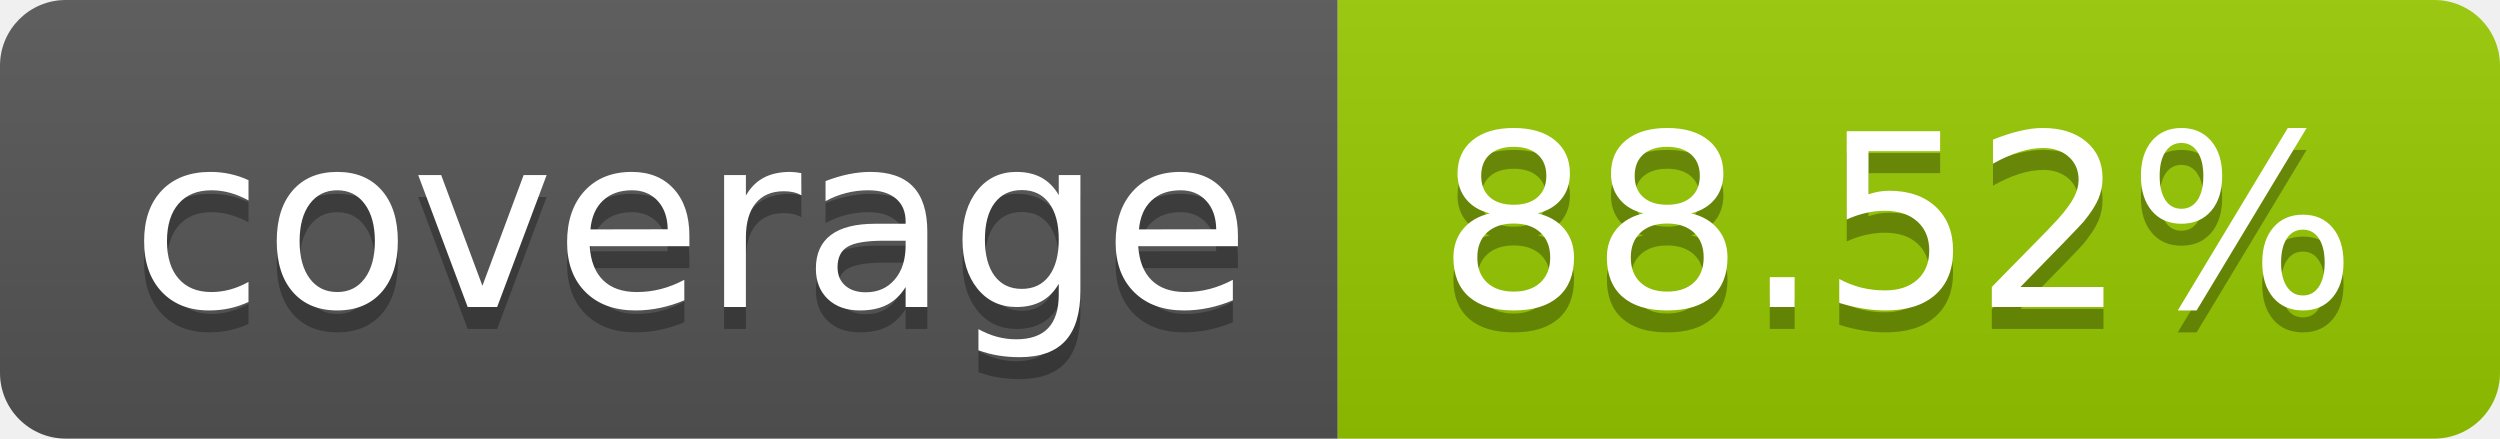
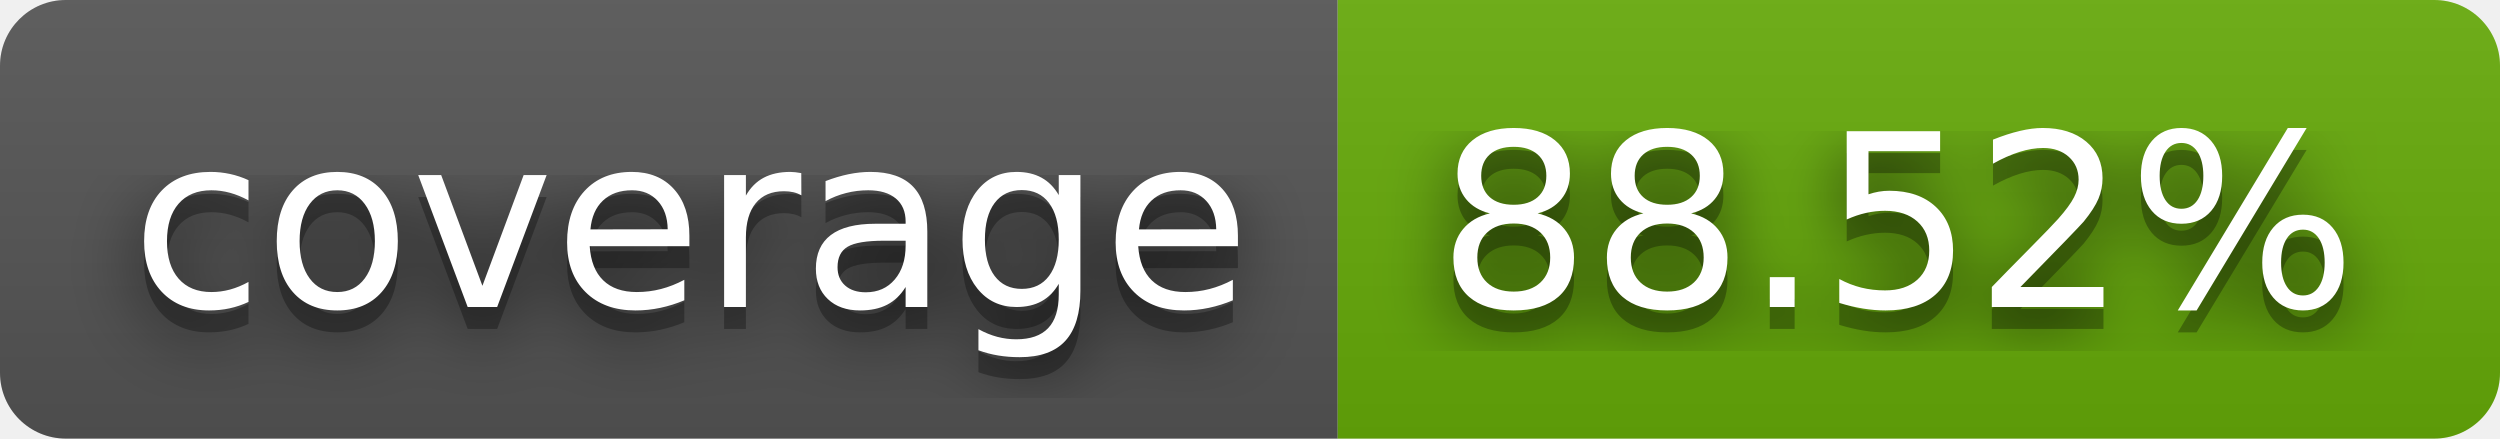
<svg xmlns="http://www.w3.org/2000/svg" width="114" height="20" role="img" aria-label="coverage: 88.52%">
+   <filter id="blur">
+     <feGaussianBlur in="SourceGraphic" stdDeviation="16" />
+   </filter>
  <linearGradient id="s" x2="0" y2="100%">
    <stop offset="0" stop-color="#bbb" stop-opacity=".1" />
    <stop offset="1" stop-opacity=".1" />
  </linearGradient>
  <clipPath id="r">
    <rect width="114" height="20" rx="3" fill="#fff" />
  </clipPath>
  <g clip-path="url(#r)">
    <rect width="61" height="20" fill="#555" />
-     <rect x="61" width="53" height="20" fill="#97ca00" />
+     <rect x="61" width="53" height="20" fill="#67ac09" />
    <rect width="114" height="20" fill="url(#s)" />
  </g>
  <g fill="#fff" text-anchor="middle" font-family="Verdana,Geneva,DejaVu Sans,sans-serif" text-rendering="geometricPrecision" font-size="110">
+     <text aria-hidden="true" x="315" y="150" fill="#010101" fill-opacity=".80" filter="url(#blur)" transform="scale(.1)" textLength="510">coverage</text>
    <text aria-hidden="true" x="315" y="150" fill="#010101" fill-opacity=".3" transform="scale(.1)" textLength="510">coverage</text>
    <text x="315" y="140" transform="scale(.1)" fill="#fff" textLength="510">coverage</text>
+     <text aria-hidden="true" x="865" y="150" fill="#010101" fill-opacity=".80" filter="url(#blur)" transform="scale(.1)" textLength="430">88.52%</text>
    <text aria-hidden="true" x="865" y="150" fill="#010101" fill-opacity=".3" transform="scale(.1)" textLength="430">88.52%</text>
    <text x="865" y="140" transform="scale(.1)" fill="#fff" textLength="430">88.52%</text>
  </g>
</svg>
